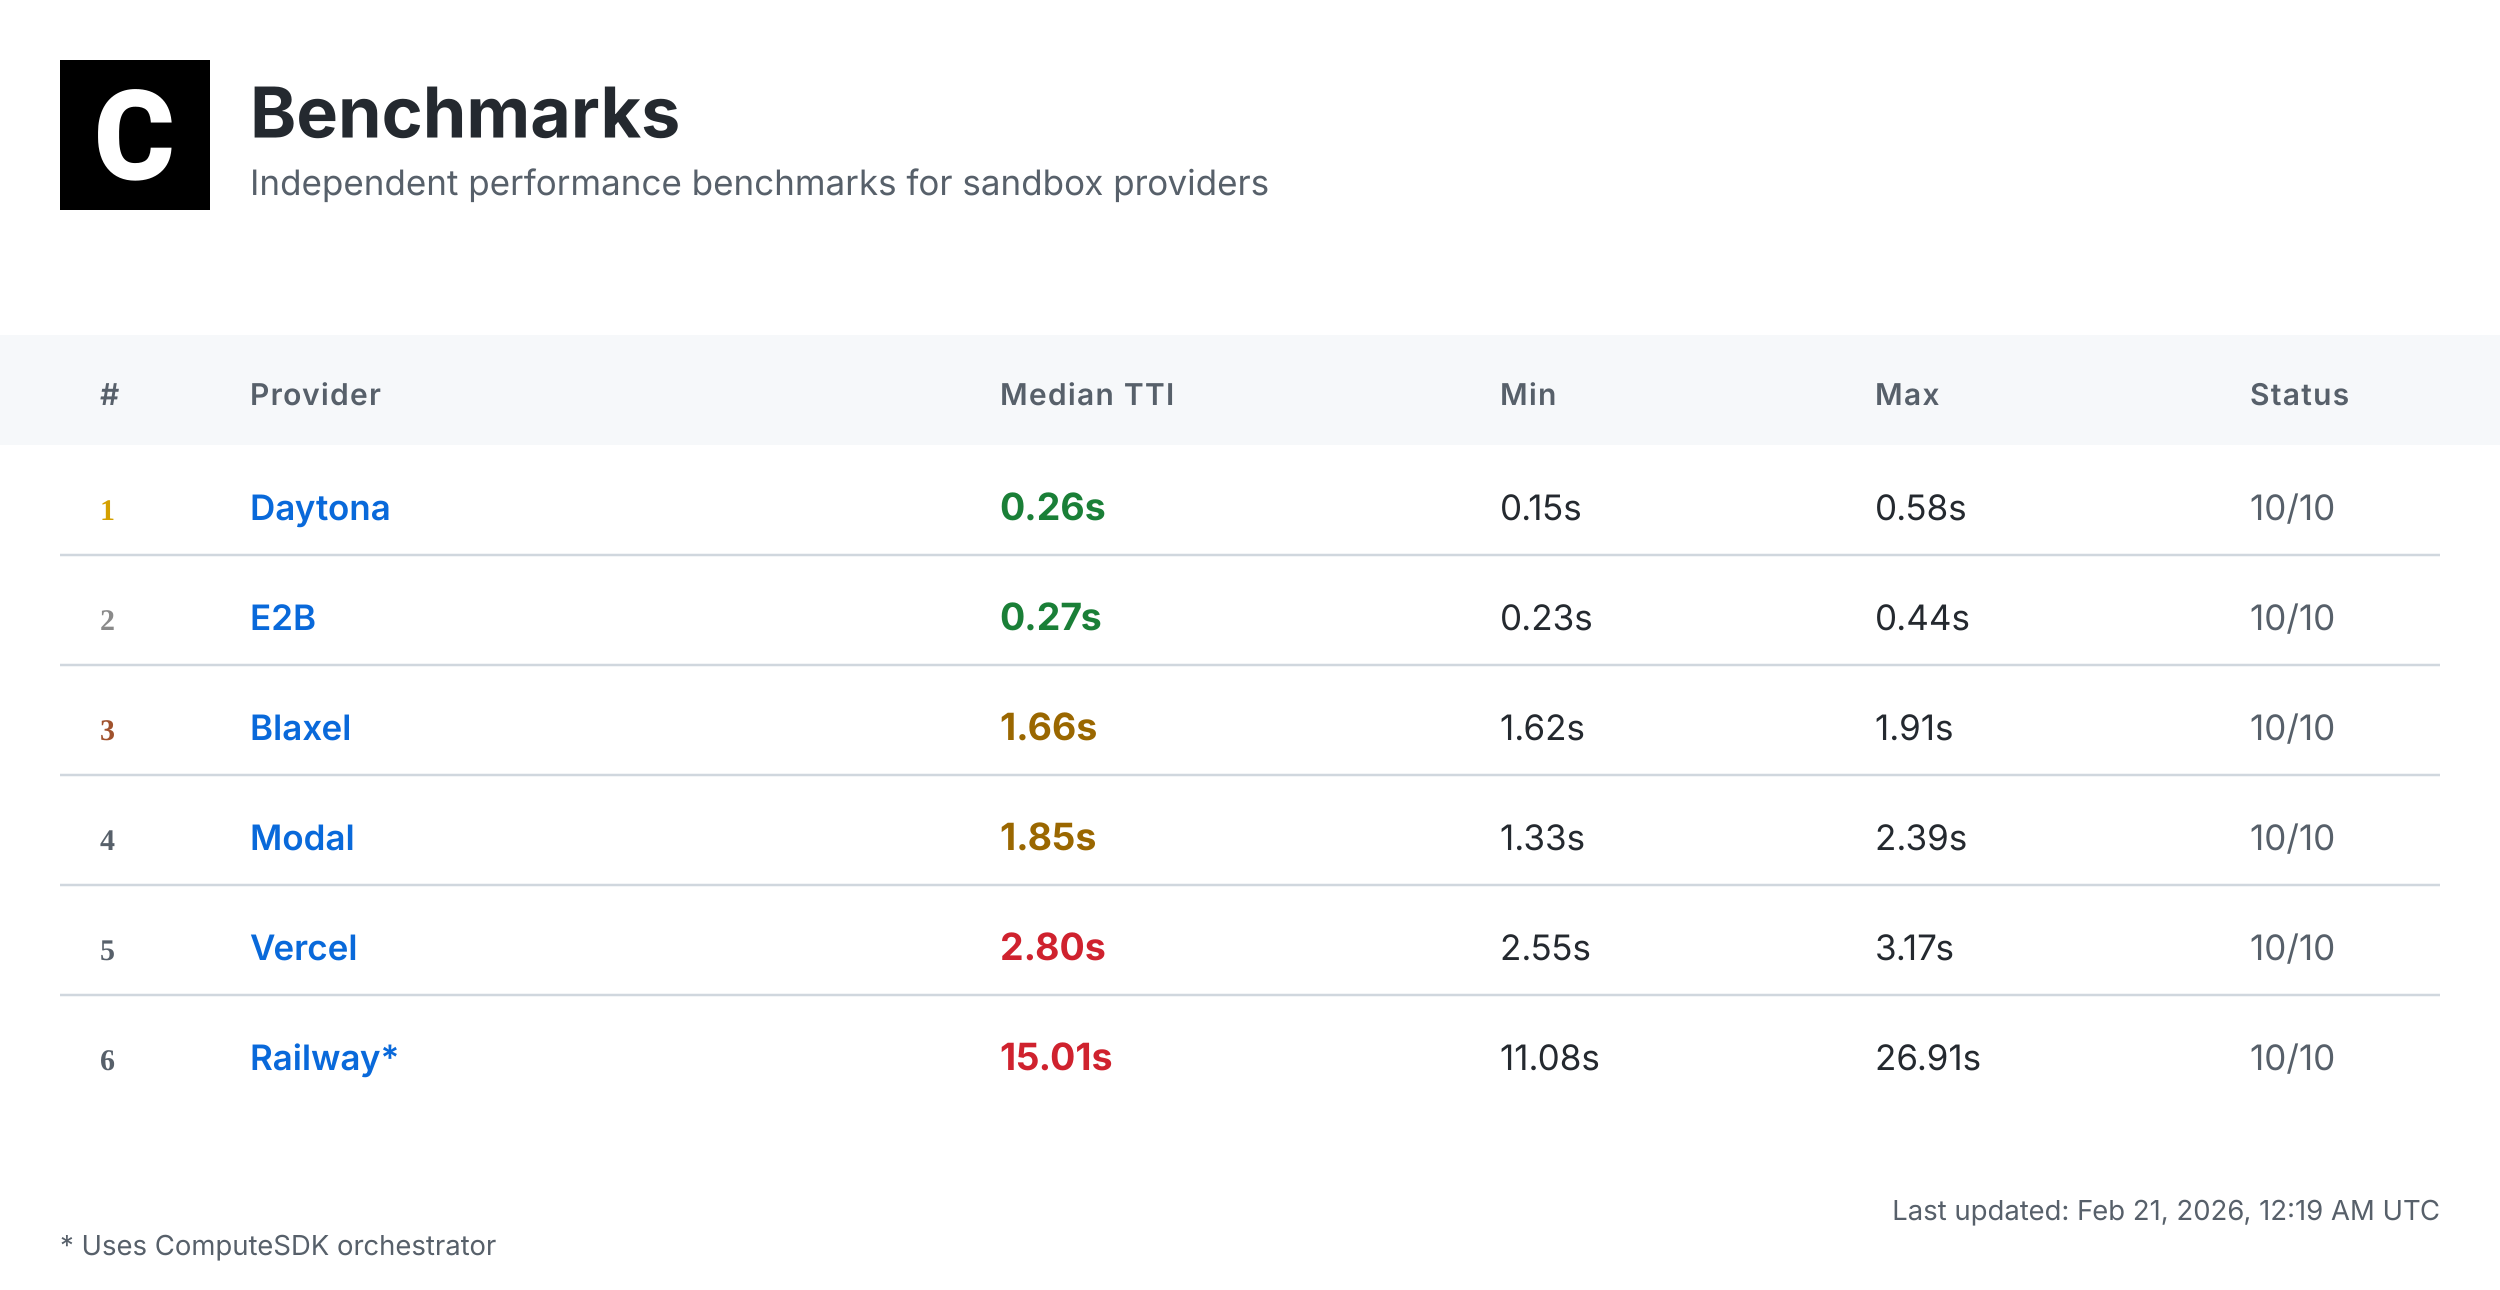
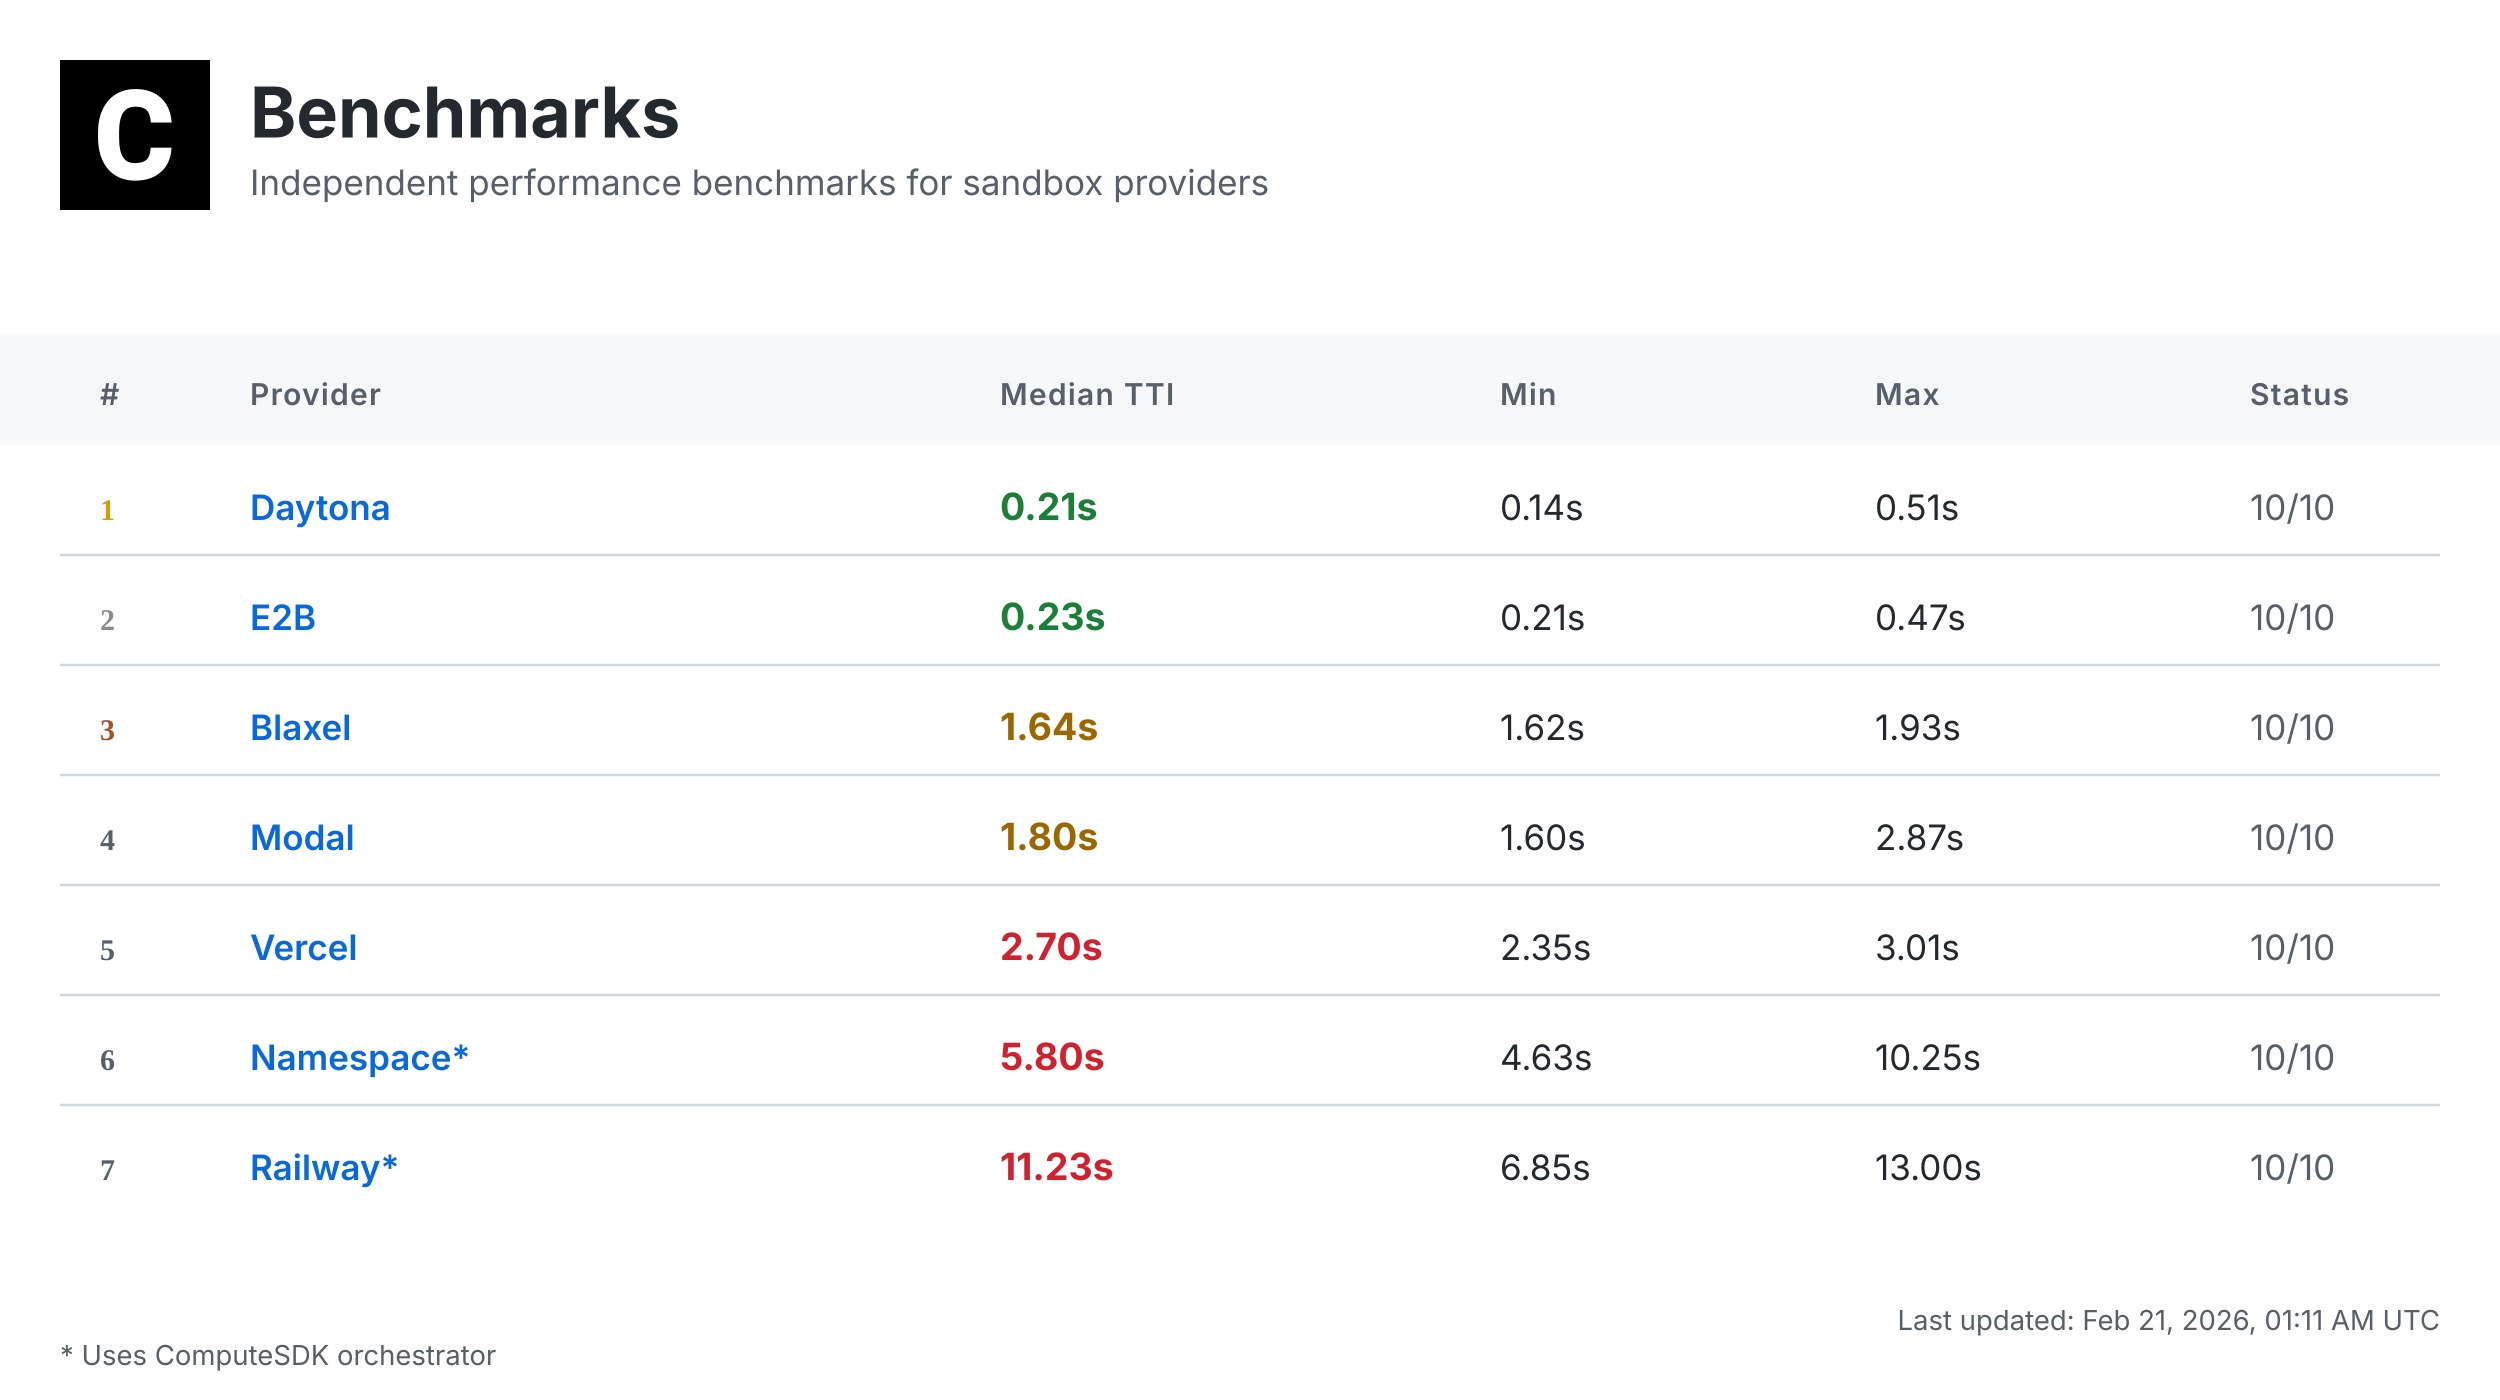
- <svg xmlns="http://www.w3.org/2000/svg" width="1000" height="516" viewBox="0 0 1000 516">
+ <svg xmlns="http://www.w3.org/2000/svg" width="1000" height="560" viewBox="0 0 1000 560">
  <defs>
    <linearGradient id="headerGrad" x1="0%" y1="0%" x2="100%" y2="100%">
      <stop offset="0%" style="stop-color:#f6f8fa;stop-opacity:1" />
      <stop offset="100%" style="stop-color:#ffffff;stop-opacity:1" />
    </linearGradient>
  </defs>
  <style>
    .bg { fill: #ffffff; }
    .header-bg { fill: url(#headerGrad); }
    .table-header-bg { fill: #f6f8fa; }
    .table-header { font: 600 12px 'Inter', 'SF Pro Display', -apple-system, BlinkMacSystemFont, 'Segoe UI', Roboto, Helvetica, Arial, sans-serif; fill: #57606a; text-transform: uppercase; letter-spacing: 0.5px; }
    .row { font: 14px 'Inter', 'SF Pro Display', -apple-system, BlinkMacSystemFont, 'Segoe UI', Roboto, Helvetica, Arial, sans-serif; fill: #24292f; }
    .rank { font-weight: 700; fill: #57606a; }
    .rank-1 { fill: #d4a000; }
    .rank-2 { fill: #8a8a8a; }
    .rank-3 { fill: #a0522d; }
    .provider { font-weight: 600; fill: #0969da; }
    .median { font-weight: 700; font-size: 15px; }
    .fast { fill: #1a7f37; }
    .medium { fill: #9a6700; }
    .slow { fill: #cf222e; }
    .status { fill: #57606a; }
    .divider { stroke: #d0d7de; stroke-width: 1; }
    .border { stroke: #d0d7de; stroke-width: 1; fill: none; }
    .timestamp { font: 11px 'Inter', 'SF Pro Display', -apple-system, BlinkMacSystemFont, 'Segoe UI', Roboto, Helvetica, Arial, sans-serif; fill: #57606a; }
    .title { font: bold 28px 'Inter', 'SF Pro Display', -apple-system, BlinkMacSystemFont, 'Segoe UI', Roboto, Helvetica, Arial, sans-serif; fill: #24292f; }
    .subtitle { font: 14px 'Inter', 'SF Pro Display', -apple-system, BlinkMacSystemFont, 'Segoe UI', Roboto, Helvetica, Arial, sans-serif; fill: #57606a; }
    .logo { fill: #24292f; }
  </style>
-   <rect class="bg" width="1000" height="516" />
+   <rect class="bg" width="1000" height="560" />
  <g transform="translate(24, 24)">
    <rect width="60" height="60" fill="#000000" />
    <g transform="scale(0.035) translate(0, 0)">
      <path fill="#ffffff" d="M1036.26,1002.28h237.87l-.93,19.09c-8.38,110.32-49.81,198.3-123.82,262.07-73.09,63.31-170.84,95.43-290.48,95.43-130.81,0-235.55-44.69-311.43-133.6-74.48-87.98-112.65-209.48-112.65-361.23v-60.51c0-96.83,17.7-183.41,51.68-257.43,34.91-74.95,85.19-133.61,149.89-173.63,64.7-40.04,140.12-60.52,225.3-60.52,117.77,0,214.13,32.12,286.29,95.9,72.62,63.3,114.98,153.61,126.15,267.67l1.86,19.08h-238.34l-.93-15.83c-4.65-59.11-20.95-101.94-47.95-127.08-27-25.6-69.83-38.17-127.08-38.17-61.91,0-107.06,20.95-137.33,65.17-31.65,45.15-47.94,117.77-48.87,215.53v74.48c0,102.41,15.36,177.83,45.62,223.91,28.86,44.22,74.01,65.63,137.79,65.63,58.19,0,101.48-12.57,128.95-38.17,26.99-25.14,43.29-66.1,47.48-121.5l.93-16.3Z" />
    </g>
  </g>
  <text class="title" x="100" y="55">Benchmarks</text>
  <text class="subtitle" x="100" y="78">Independent performance benchmarks for sandbox providers</text>
  <rect class="table-header-bg" y="134" width="1000" height="44" />
  <text class="table-header" x="40" y="162">#</text>
  <text class="table-header" x="100" y="162">Provider</text>
  <text class="table-header" x="400" y="162">Median TTI</text>
  <text class="table-header" x="600" y="162">Min</text>
  <text class="table-header" x="750" y="162">Max</text>
  <text class="table-header" x="900" y="162">Status</text>
  <text class="rank rank-1" x="40" y="208">1</text>
  <text class="row provider" x="100" y="208">Daytona</text>
-   <text class="row median fast" x="400" y="208">0.26s</text>
-   <text class="row" x="600" y="208">0.15s</text>
-   <text class="row" x="750" y="208">0.58s</text>
+   <text class="row median fast" x="400" y="208">0.21s</text>
+   <text class="row" x="600" y="208">0.14s</text>
+   <text class="row" x="750" y="208">0.51s</text>
  <text class="row status" x="900" y="208">10/10</text>
  <line class="divider" x1="24" y1="222" x2="976" y2="222" />
  <text class="rank rank-2" x="40" y="252">2</text>
  <text class="row provider" x="100" y="252">E2B</text>
-   <text class="row median fast" x="400" y="252">0.27s</text>
-   <text class="row" x="600" y="252">0.23s</text>
-   <text class="row" x="750" y="252">0.44s</text>
+   <text class="row median fast" x="400" y="252">0.23s</text>
+   <text class="row" x="600" y="252">0.21s</text>
+   <text class="row" x="750" y="252">0.47s</text>
  <text class="row status" x="900" y="252">10/10</text>
  <line class="divider" x1="24" y1="266" x2="976" y2="266" />
  <text class="rank rank-3" x="40" y="296">3</text>
  <text class="row provider" x="100" y="296">Blaxel</text>
-   <text class="row median medium" x="400" y="296">1.66s</text>
+   <text class="row median medium" x="400" y="296">1.64s</text>
  <text class="row" x="600" y="296">1.62s</text>
-   <text class="row" x="750" y="296">1.91s</text>
+   <text class="row" x="750" y="296">1.93s</text>
  <text class="row status" x="900" y="296">10/10</text>
  <line class="divider" x1="24" y1="310" x2="976" y2="310" />
  <text class="rank" x="40" y="340">4</text>
  <text class="row provider" x="100" y="340">Modal</text>
-   <text class="row median medium" x="400" y="340">1.85s</text>
-   <text class="row" x="600" y="340">1.33s</text>
-   <text class="row" x="750" y="340">2.39s</text>
+   <text class="row median medium" x="400" y="340">1.80s</text>
+   <text class="row" x="600" y="340">1.60s</text>
+   <text class="row" x="750" y="340">2.87s</text>
  <text class="row status" x="900" y="340">10/10</text>
  <line class="divider" x1="24" y1="354" x2="976" y2="354" />
  <text class="rank" x="40" y="384">5</text>
  <text class="row provider" x="100" y="384">Vercel</text>
-   <text class="row median slow" x="400" y="384">2.80s</text>
-   <text class="row" x="600" y="384">2.55s</text>
-   <text class="row" x="750" y="384">3.17s</text>
+   <text class="row median slow" x="400" y="384">2.70s</text>
+   <text class="row" x="600" y="384">2.35s</text>
+   <text class="row" x="750" y="384">3.01s</text>
  <text class="row status" x="900" y="384">10/10</text>
  <line class="divider" x1="24" y1="398" x2="976" y2="398" />
  <text class="rank" x="40" y="428">6</text>
-   <text class="row provider" x="100" y="428">Railway*</text>
-   <text class="row median slow" x="400" y="428">15.01s</text>
-   <text class="row" x="600" y="428">11.08s</text>
-   <text class="row" x="750" y="428">26.91s</text>
+   <text class="row provider" x="100" y="428">Namespace*</text>
+   <text class="row median slow" x="400" y="428">5.80s</text>
+   <text class="row" x="600" y="428">4.63s</text>
+   <text class="row" x="750" y="428">10.25s</text>
  <text class="row status" x="900" y="428">10/10</text>
-   <text class="timestamp" x="976" y="488" text-anchor="end">Last updated: Feb 21, 2026, 12:19 AM UTC</text>
-   <text class="timestamp" x="24" y="502">* Uses ComputeSDK orchestrator</text>
+   <line class="divider" x1="24" y1="442" x2="976" y2="442" />
+   <text class="rank" x="40" y="472">7</text>
+   <text class="row provider" x="100" y="472">Railway*</text>
+   <text class="row median slow" x="400" y="472">11.23s</text>
+   <text class="row" x="600" y="472">6.85s</text>
+   <text class="row" x="750" y="472">13.00s</text>
+   <text class="row status" x="900" y="472">10/10</text>
+   <text class="timestamp" x="976" y="532" text-anchor="end">Last updated: Feb 21, 2026, 01:11 AM UTC</text>
+   <text class="timestamp" x="24" y="546">* Uses ComputeSDK orchestrator</text>
</svg>
